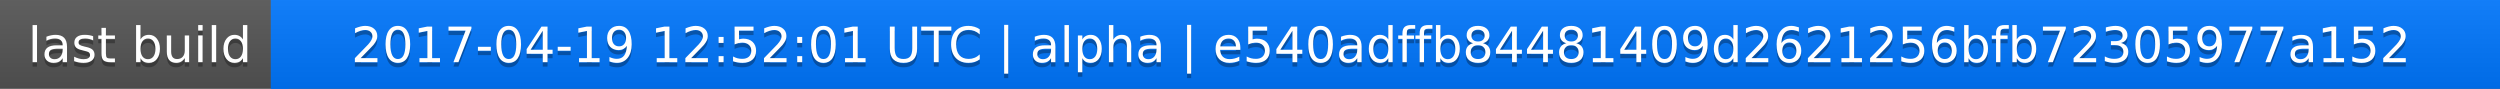
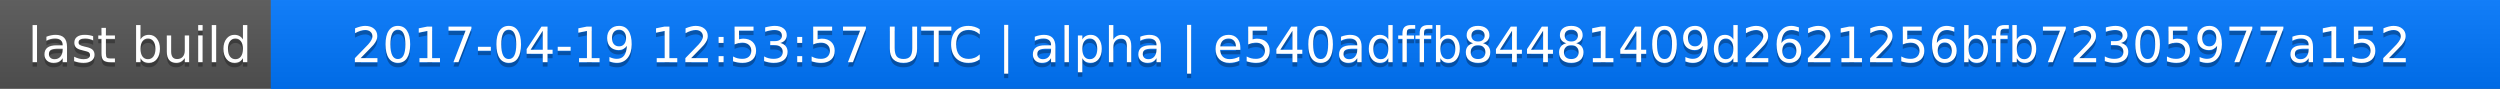
<svg xmlns="http://www.w3.org/2000/svg" width="563" height="20">
  <linearGradient id="a" x2="0" y2="100%">
    <stop offset="0" stop-color="#bbb" stop-opacity=".1" />
    <stop offset="1" stop-opacity=".1" />
  </linearGradient>
  <rect rx="0" width="563" height="20" fill="#555" />
  <rect rx="0" x="61" width="502" height="20" fill="#07f" />
  <path fill="#07f" d="M61 0h4v20h-4z" />
  <rect rx="0" width="563" height="20" fill="url(#a)" />
  <g fill="#fff" text-anchor="middle" font-family="DejaVu Sans,Verdana,Geneva,sans-serif" font-size="11">
    <text x="31.5" y="15" fill="#010101" fill-opacity=".3">last build</text>
    <text x="31.5" y="14">last build</text>
-     <text x="311" y="15" fill="#010101" fill-opacity=".3">2017-04-19 12:52:01 UTC | alpha | e540adffb84481409d2621256bfb72305977a152</text>
-     <text x="311" y="14">2017-04-19 12:52:01 UTC | alpha | e540adffb84481409d2621256bfb72305977a152</text>
+     <text x="311" y="15" fill="#010101" fill-opacity=".3">2017-04-19 12:53:57 UTC | alpha | e540adffb84481409d2621256bfb72305977a152</text>
+     <text x="311" y="14">2017-04-19 12:53:57 UTC | alpha | e540adffb84481409d2621256bfb72305977a152</text>
  </g>
</svg>
